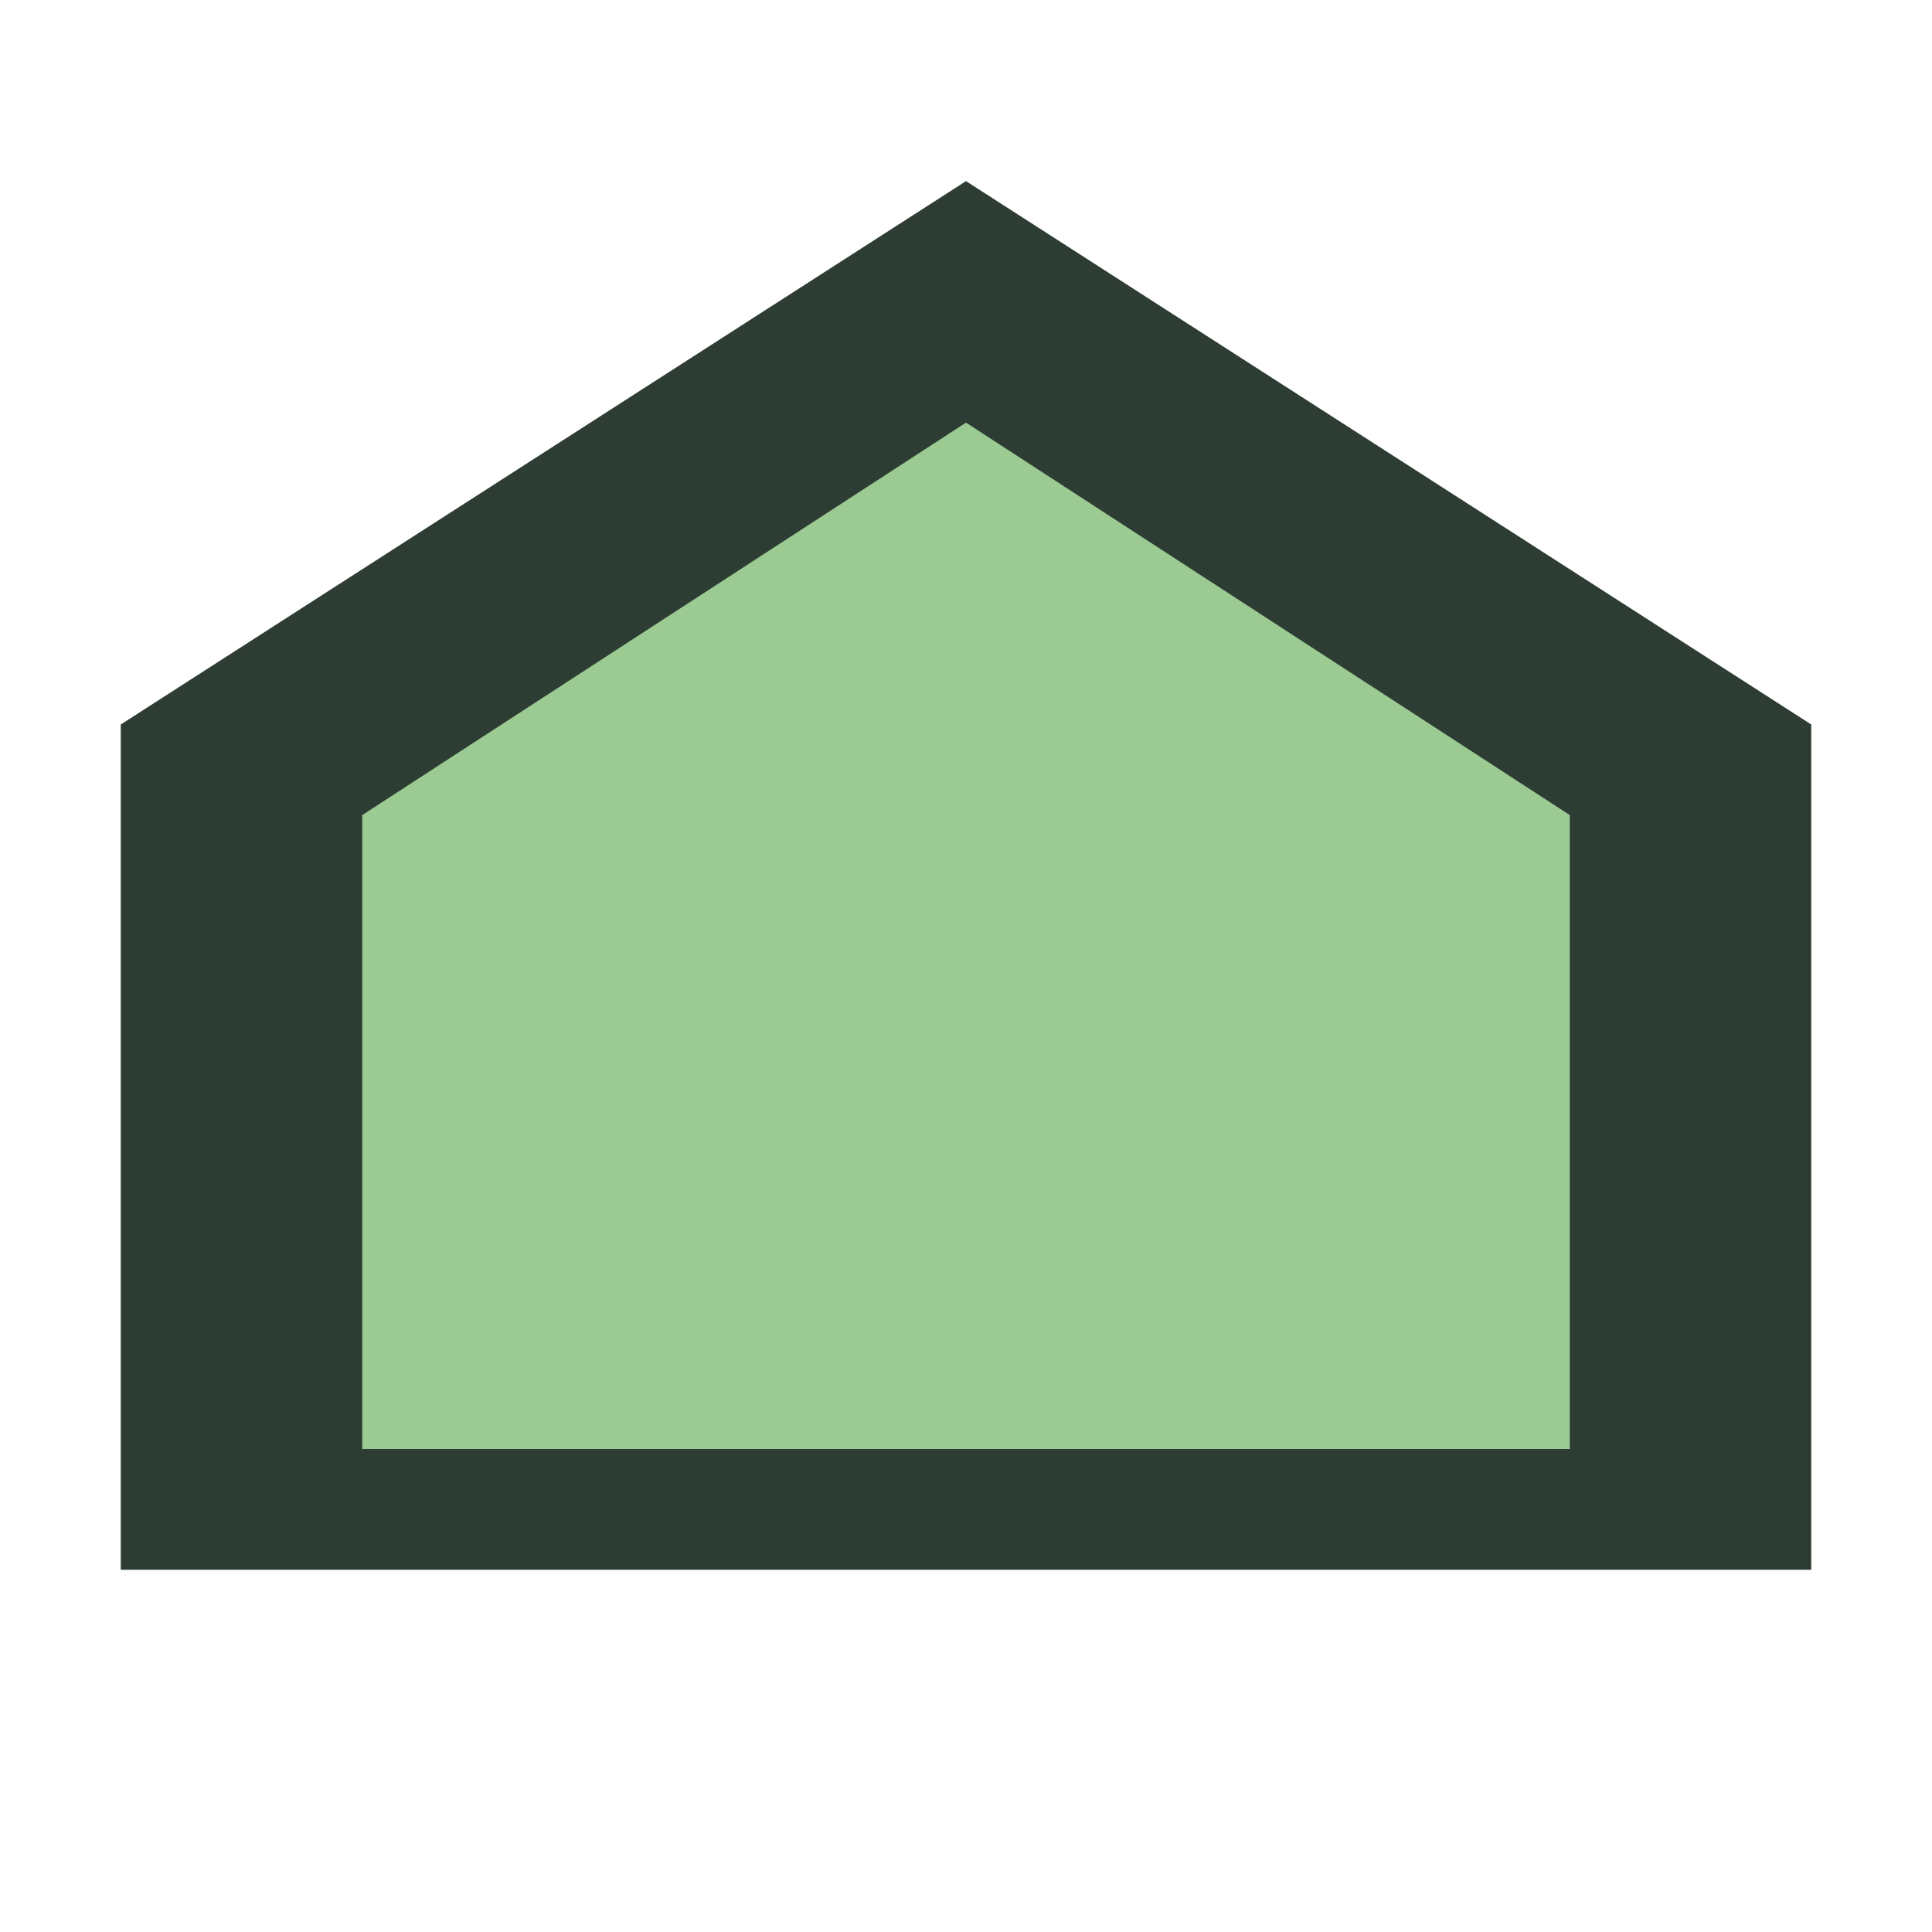
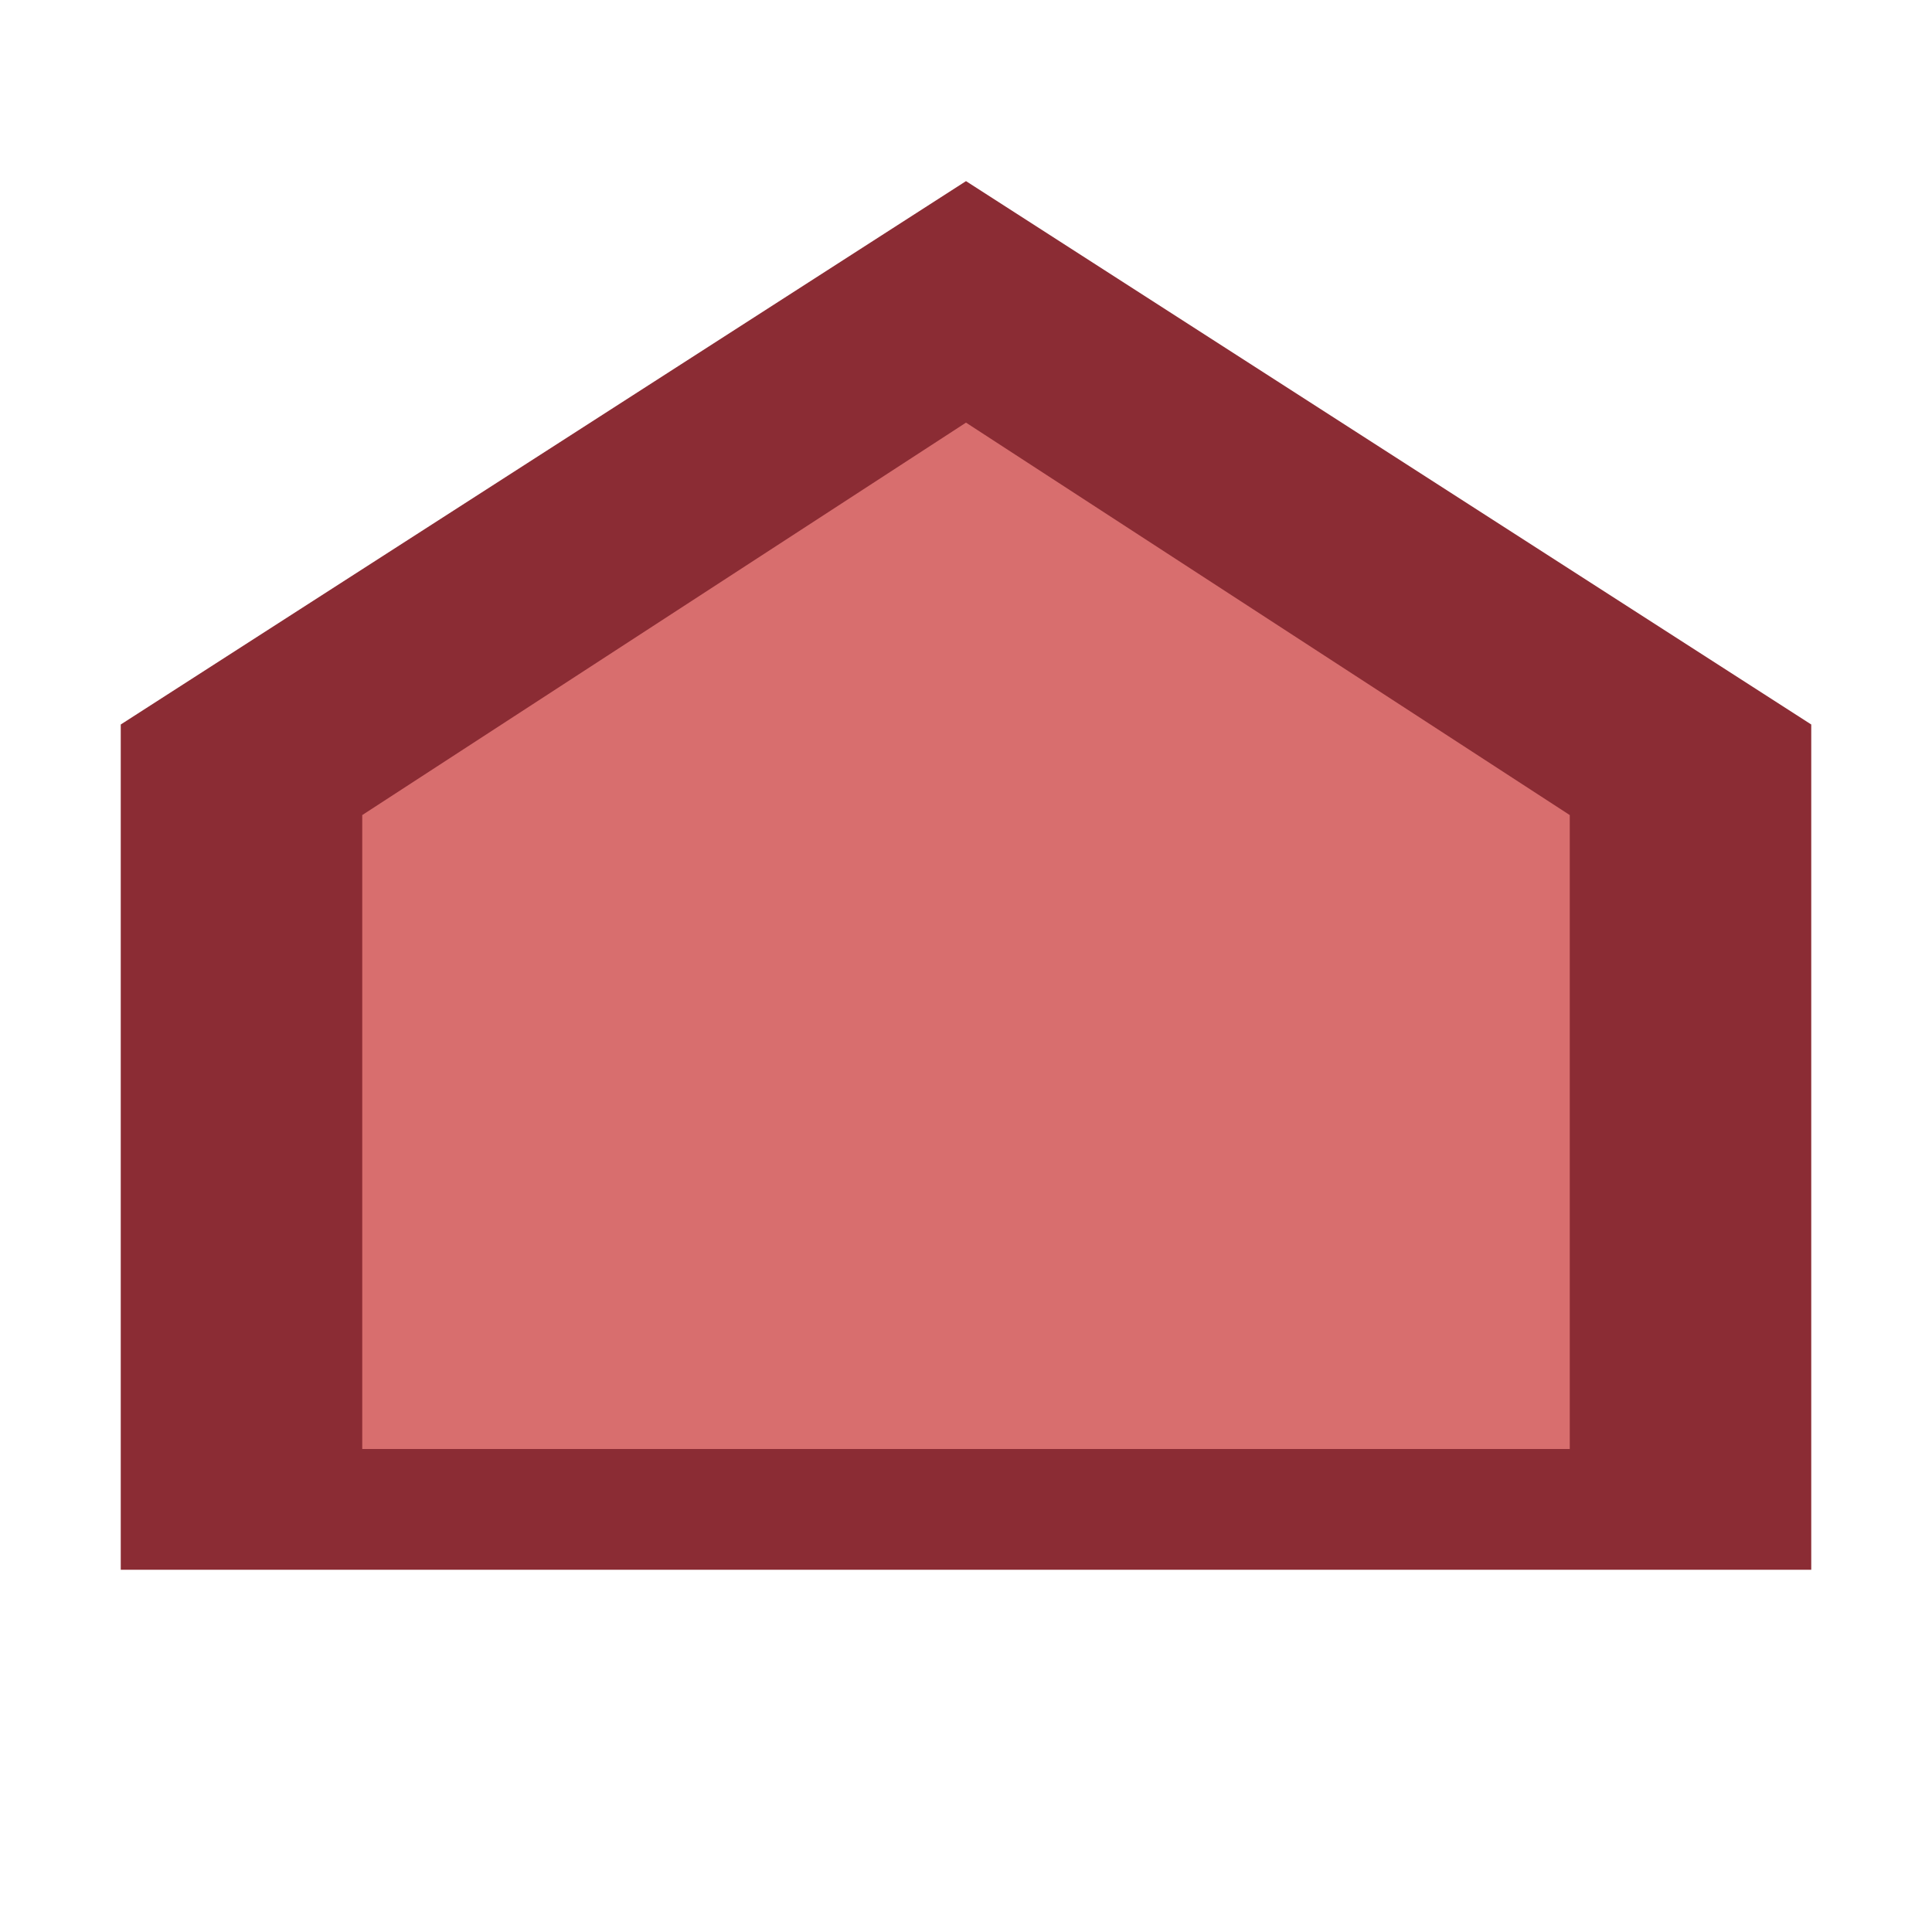
<svg xmlns="http://www.w3.org/2000/svg" viewBox="0 0 64 64">
-   <path fill="#2e3d33" d="M32 6 4 24v28h56V24z" />
-   <path fill="#9bcb93" d="M12 48V27l20-13 20 13v21z" />
+   <path fill="#8b2c34" d="M32 6 4 24v28h56V24z" />
+   <path fill="#d86e6e" d="M12 48V27l20-13 20 13v21z" />
</svg>
